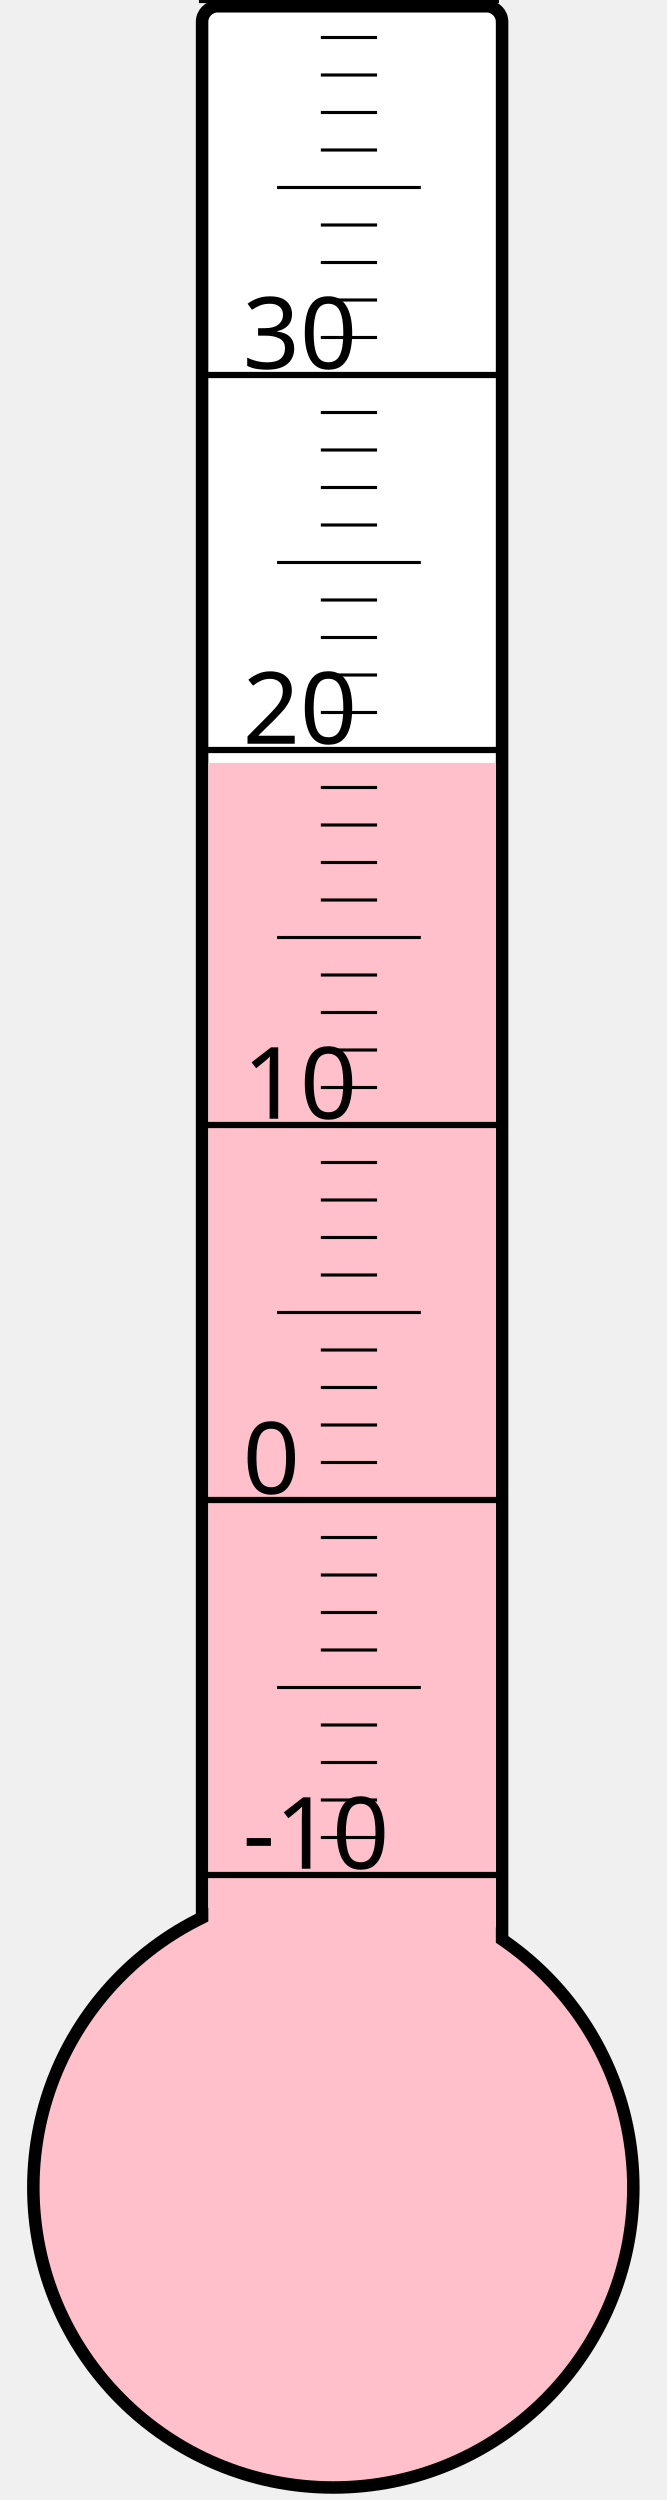
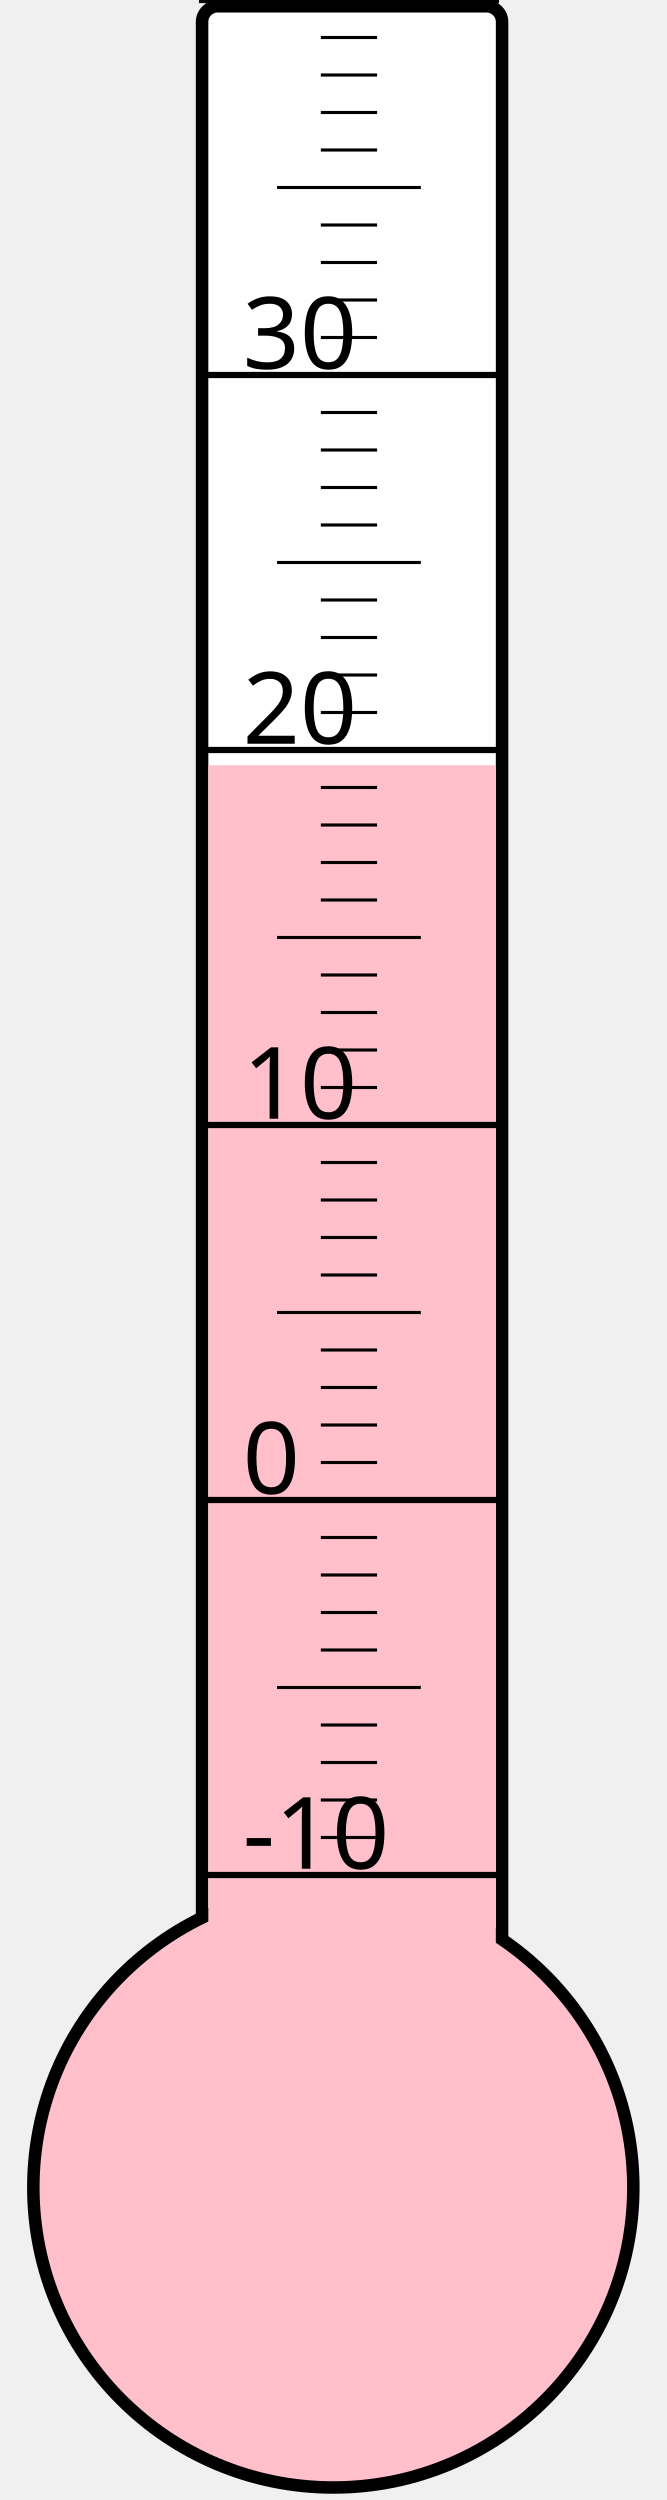
<svg xmlns="http://www.w3.org/2000/svg" width="40px" height="150px" viewBox="0 0 200 800">
  <rect width="200" height="800" x="0" y="0" style="fill: #ffffeb; fill-opacity: 0;" />
  <rect width="96" height="680" x="58" y="2" rx="5" ry="5" style="fill: white; fill-opacity: 1; stroke: black; stroke-width: 4;" />
  <circle cx="100" cy="700" r="96" style="fill: pink; stroke: black; stroke-width: 4;" />
-   <rect width="92" height="455.875" x="60" y="244.125" style="fill: pink; fill-opacity: 1; stroke-width: 0;" />
+   <rect width="92" height="455.125" x="60" y="244.875" style="fill: pink; fill-opacity: 1; stroke-width: 0;" />
  <text x="71" y="598" style="font-family: sans-serif; font-size: 24pt;">-10</text>
  <text x="71" y="478" style="font-family: sans-serif; font-size: 24pt;">0</text>
  <text x="71" y="358" style="font-family: sans-serif; font-size: 24pt;">10</text>
  <text x="71" y="238" style="font-family: sans-serif; font-size: 24pt;">20</text>
  <text x="71" y="118" style="font-family: sans-serif; font-size: 24pt;">30</text>
  <g style="stroke: black;">
    <line x1="57" y1="600" x2="153" y2="600" style="stroke-width: 2;" />
    <line x1="96" y1="588" x2="114" y2="588" style="stroke-width: 1;" />
    <line x1="96" y1="576" x2="114" y2="576" style="stroke-width: 1;" />
    <line x1="96" y1="564" x2="114" y2="564" style="stroke-width: 1;" />
    <line x1="96" y1="552" x2="114" y2="552" style="stroke-width: 1;" />
    <line x1="82" y1="540" x2="128" y2="540" style="stroke-width: 1;" />
    <line x1="96" y1="528" x2="114" y2="528" style="stroke-width: 1;" />
    <line x1="96" y1="516" x2="114" y2="516" style="stroke-width: 1;" />
    <line x1="96" y1="504" x2="114" y2="504" style="stroke-width: 1;" />
    <line x1="96" y1="492" x2="114" y2="492" style="stroke-width: 1;" />
    <line x1="57" y1="480" x2="153" y2="480" style="stroke-width: 2;" />
    <line x1="96" y1="468" x2="114" y2="468" style="stroke-width: 1;" />
    <line x1="96" y1="456" x2="114" y2="456" style="stroke-width: 1;" />
    <line x1="96" y1="444" x2="114" y2="444" style="stroke-width: 1;" />
    <line x1="96" y1="432" x2="114" y2="432" style="stroke-width: 1;" />
    <line x1="82" y1="420" x2="128" y2="420" style="stroke-width: 1;" />
    <line x1="96" y1="408" x2="114" y2="408" style="stroke-width: 1;" />
    <line x1="96" y1="396" x2="114" y2="396" style="stroke-width: 1;" />
    <line x1="96" y1="384" x2="114" y2="384" style="stroke-width: 1;" />
    <line x1="96" y1="372" x2="114" y2="372" style="stroke-width: 1;" />
    <line x1="57" y1="360" x2="153" y2="360" style="stroke-width: 2;" />
    <line x1="96" y1="348" x2="114" y2="348" style="stroke-width: 1;" />
    <line x1="96" y1="336" x2="114" y2="336" style="stroke-width: 1;" />
    <line x1="96" y1="324" x2="114" y2="324" style="stroke-width: 1;" />
    <line x1="96" y1="312" x2="114" y2="312" style="stroke-width: 1;" />
    <line x1="82" y1="300" x2="128" y2="300" style="stroke-width: 1;" />
    <line x1="96" y1="288" x2="114" y2="288" style="stroke-width: 1;" />
    <line x1="96" y1="276" x2="114" y2="276" style="stroke-width: 1;" />
    <line x1="96" y1="264" x2="114" y2="264" style="stroke-width: 1;" />
    <line x1="96" y1="252" x2="114" y2="252" style="stroke-width: 1;" />
    <line x1="57" y1="240" x2="153" y2="240" style="stroke-width: 2;" />
    <line x1="96" y1="228" x2="114" y2="228" style="stroke-width: 1;" />
    <line x1="96" y1="216" x2="114" y2="216" style="stroke-width: 1;" />
    <line x1="96" y1="204" x2="114" y2="204" style="stroke-width: 1;" />
    <line x1="96" y1="192" x2="114" y2="192" style="stroke-width: 1;" />
    <line x1="82" y1="180" x2="128" y2="180" style="stroke-width: 1;" />
    <line x1="96" y1="168" x2="114" y2="168" style="stroke-width: 1;" />
    <line x1="96" y1="156" x2="114" y2="156" style="stroke-width: 1;" />
    <line x1="96" y1="144" x2="114" y2="144" style="stroke-width: 1;" />
    <line x1="96" y1="132" x2="114" y2="132" style="stroke-width: 1;" />
    <line x1="57" y1="120" x2="153" y2="120" style="stroke-width: 2;" />
    <line x1="96" y1="108" x2="114" y2="108" style="stroke-width: 1;" />
    <line x1="96" y1="96" x2="114" y2="96" style="stroke-width: 1;" />
    <line x1="96" y1="84" x2="114" y2="84" style="stroke-width: 1;" />
    <line x1="96" y1="72" x2="114" y2="72" style="stroke-width: 1;" />
    <line x1="82" y1="60" x2="128" y2="60" style="stroke-width: 1;" />
    <line x1="96" y1="48" x2="114" y2="48" style="stroke-width: 1;" />
    <line x1="96" y1="36" x2="114" y2="36" style="stroke-width: 1;" />
    <line x1="96" y1="24" x2="114" y2="24" style="stroke-width: 1;" />
    <line x1="96" y1="12" x2="114" y2="12" style="stroke-width: 1;" />
    <line x1="57" y1="0" x2="153" y2="0" style="stroke-width: 2;" />
  </g>
</svg>
